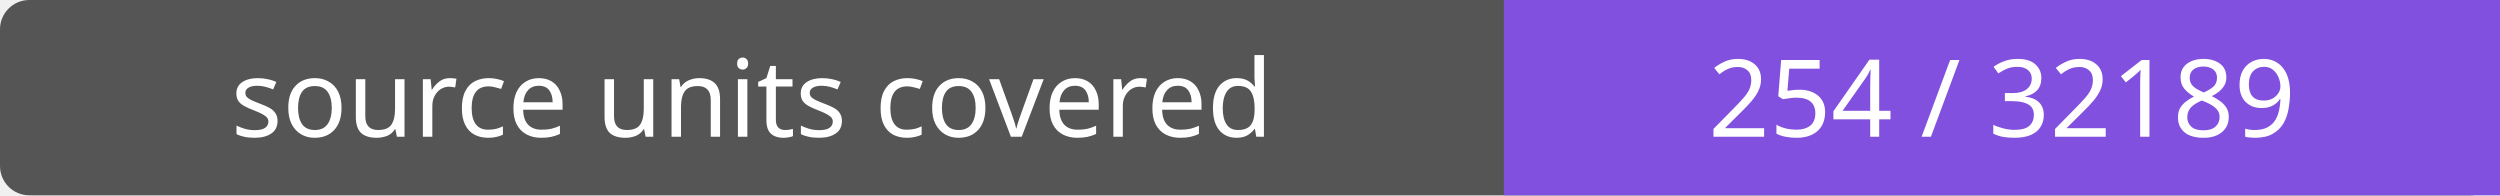
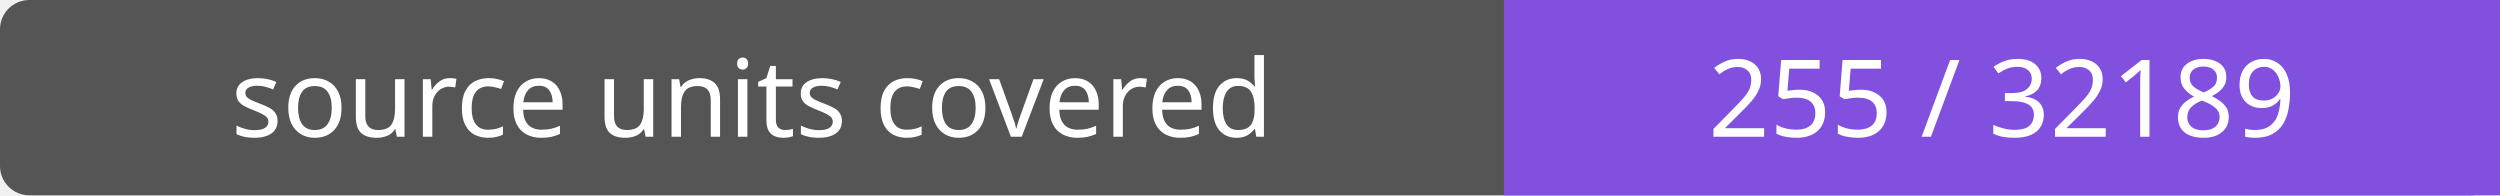
- <svg xmlns="http://www.w3.org/2000/svg" width="256" height="20" role="img" aria-label="source units covered: 254 / 32189">
+ <svg xmlns="http://www.w3.org/2000/svg" width="256" height="20" role="img" aria-label="source units covered: 255 / 32189">
  <rect width="256" height="20" rx="3" fill="#555" />
  <path fill="#8250df" d="M154 0h102v20H154z" />
  <g fill="#fff" text-anchor="middle" font-family="Verdana,sans-serif" font-size="11">
    <text x="77.0" y="14">source units covered</text>
-     <text x="205.0" y="14">254 / 32189</text>
+     <text x="205.0" y="14">255 / 32189</text>
  </g>
</svg>
